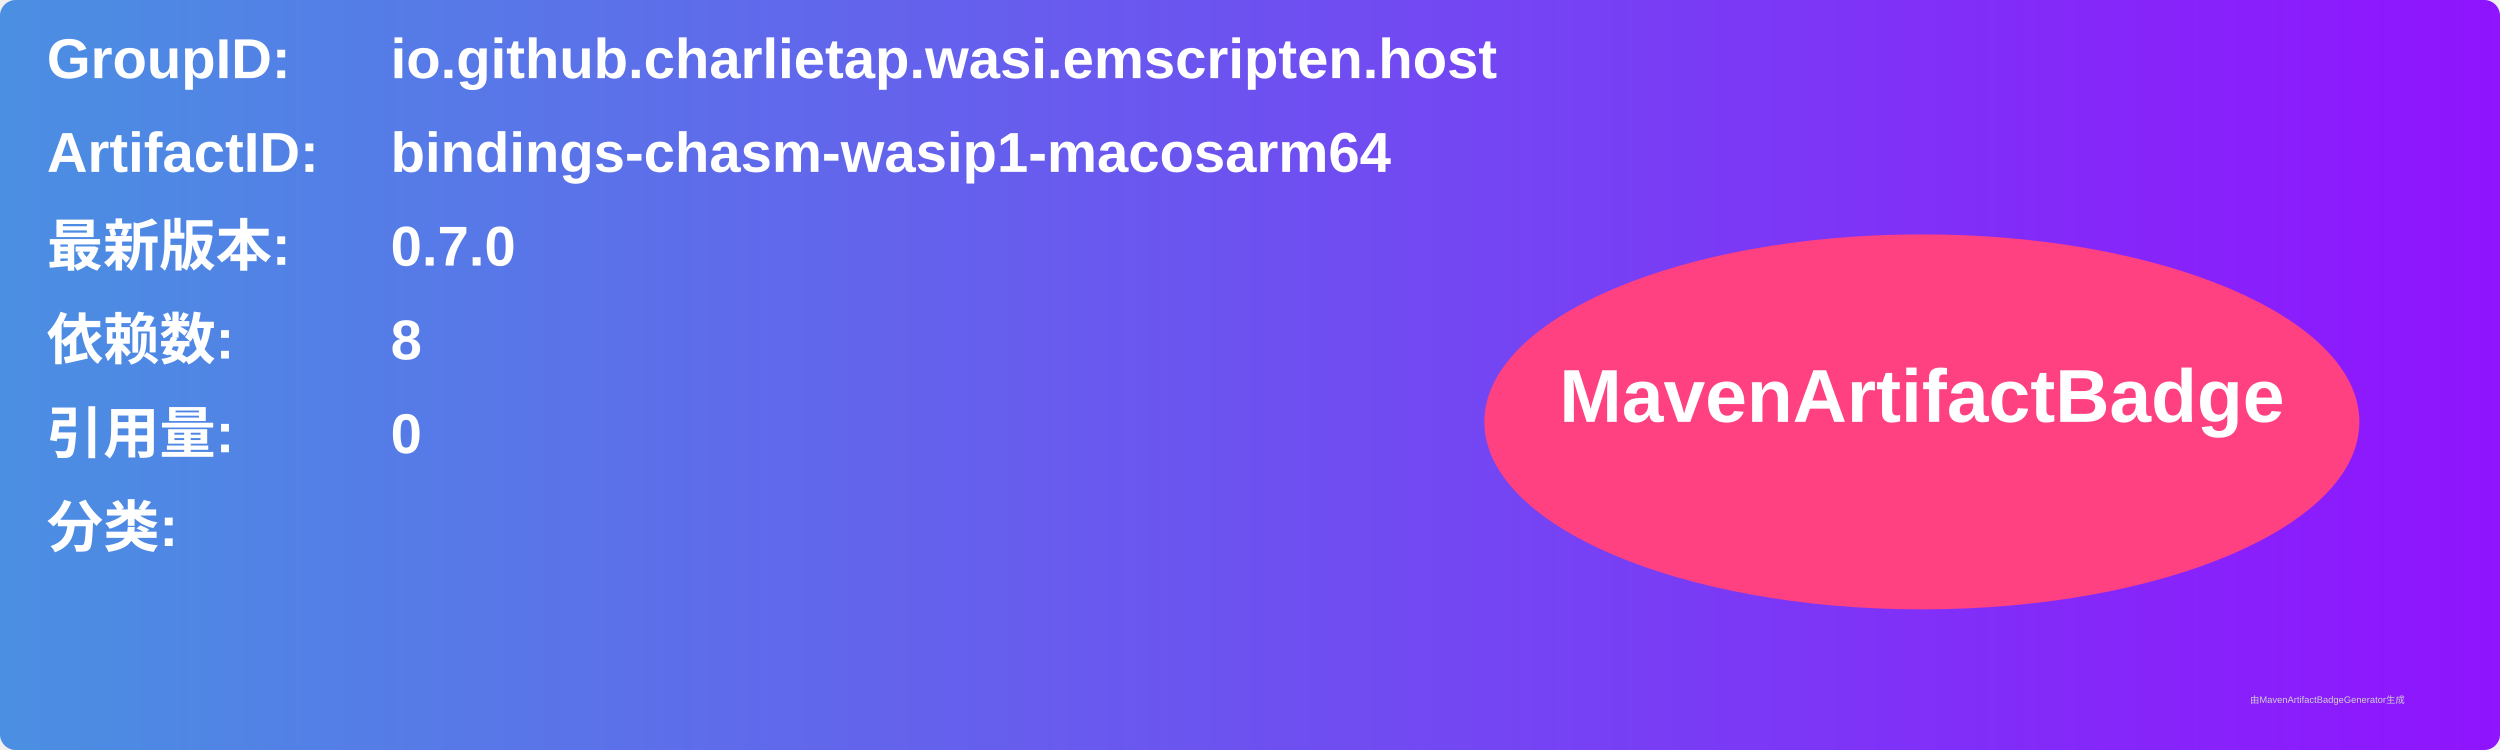
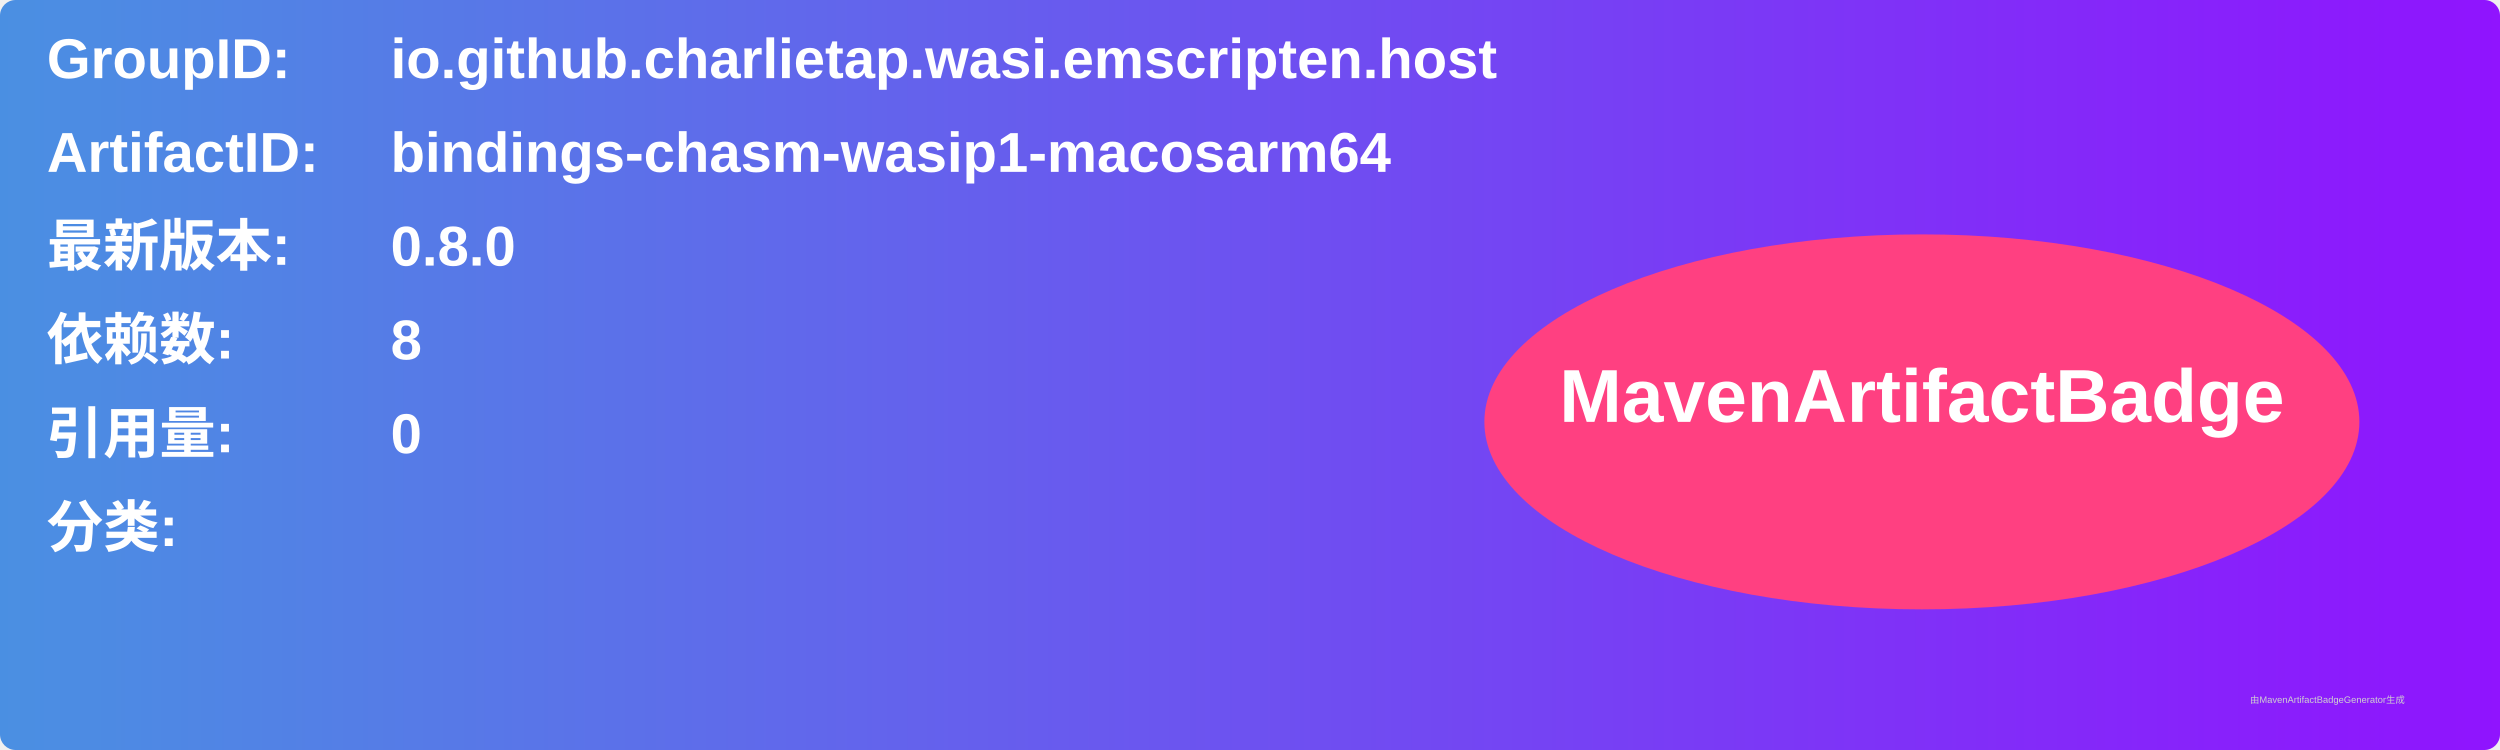
<svg xmlns="http://www.w3.org/2000/svg" width="800" height="240" viewBox="0 0 800 240">
  <linearGradient id="grad" x1="0%" y1="0%" x2="100%" y2="0%">
    <stop offset="0%" stop-color="#4a90e2" />
    <stop offset="100%" stop-color="#9013fe" />
  </linearGradient>
  <rect width="100%" height="100%" rx="5" ry="5" fill="url(#grad)" />
  <g transform="translate(15, 15)">
    <text x="0" y="10" font-family="Arial" font-size="18" fill="white" font-weight="bold" width="260">GroupID:</text>
    <text x="110" y="10" font-family="Arial" font-size="18" fill="white" font-weight="bold" width="460">io.github.charlietap.wasi.emscripten.host</text>
    <text x="0" y="40" font-family="Arial" font-size="18" fill="white" font-weight="bold" width="260">ArtifactID:</text>
    <text x="110" y="40" font-family="Arial" font-size="18" fill="white" font-weight="bold" width="460">bindings-chasm-wasip1-macosarm64</text>
    <text x="0" y="70" font-family="Arial" font-size="18" fill="white" font-weight="bold">最新版本:</text>
    <text x="110" y="70" font-family="Arial" font-size="18" fill="white" font-weight="bold">
-       <tspan font-weight="bold">0.7.0</tspan>
+       <tspan font-weight="bold">0.8.0</tspan>
    </text>
    <text x="0" y="100" font-family="Arial" font-size="18" fill="white" font-weight="bold">依赖数: </text>
    <text x="110" y="100" font-family="Arial" font-size="18" fill="white">
      <tspan font-weight="bold">8</tspan>
    </text>
    <text x="0" y="130" font-family="Arial" font-size="18" fill="white" font-weight="bold">引用量: </text>
    <text x="110" y="130" font-family="Arial" font-size="18" fill="white">
      <tspan font-weight="bold">0</tspan>
    </text>
    <text x="0" y="160" font-family="Arial" font-size="18" fill="white" font-weight="bold">分类:</text>
    <text x="10" y="190" font-family="Arial" font-size="10" fill="white">
      <tspan font-weight="bold" />
    </text>
    <ellipse cx="600" cy="120" rx="140" ry="60" fill="#ff4081" />
    <text x="600" y="120" text-anchor="middle" font-family="Arial" font-size="24" fill="white" font-weight="bold">MavenArtifactBadge</text>
  </g>
  <text x="720" y="225" font-family="Arial" font-size="3" fill="#d0d0d0">由MavenArtifactBadgeGenerator生成</text>
</svg>
